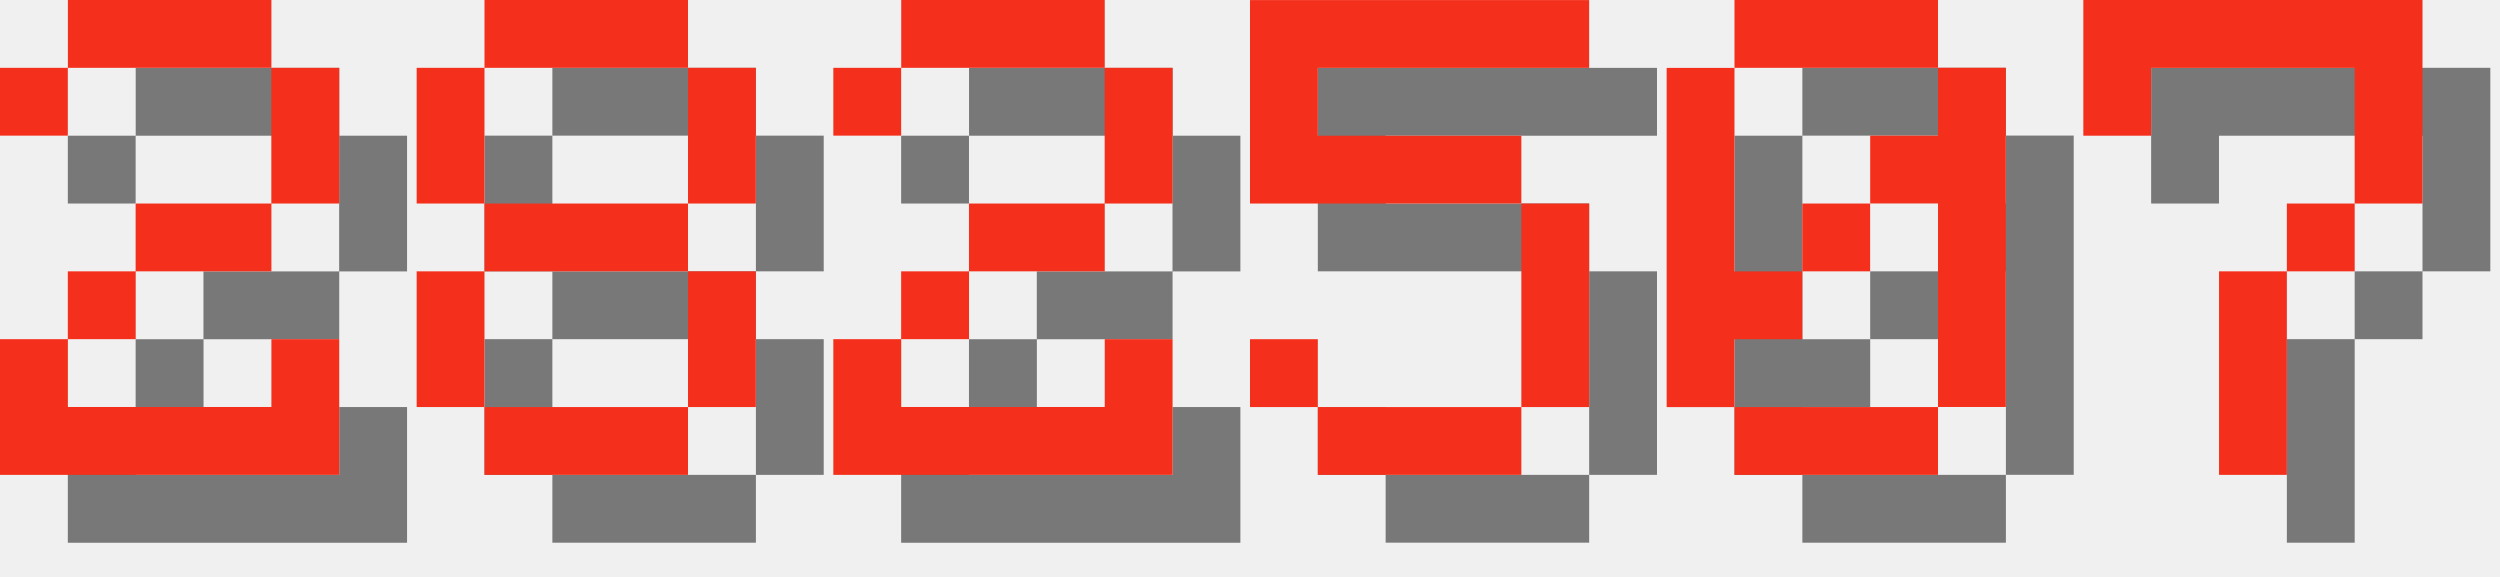
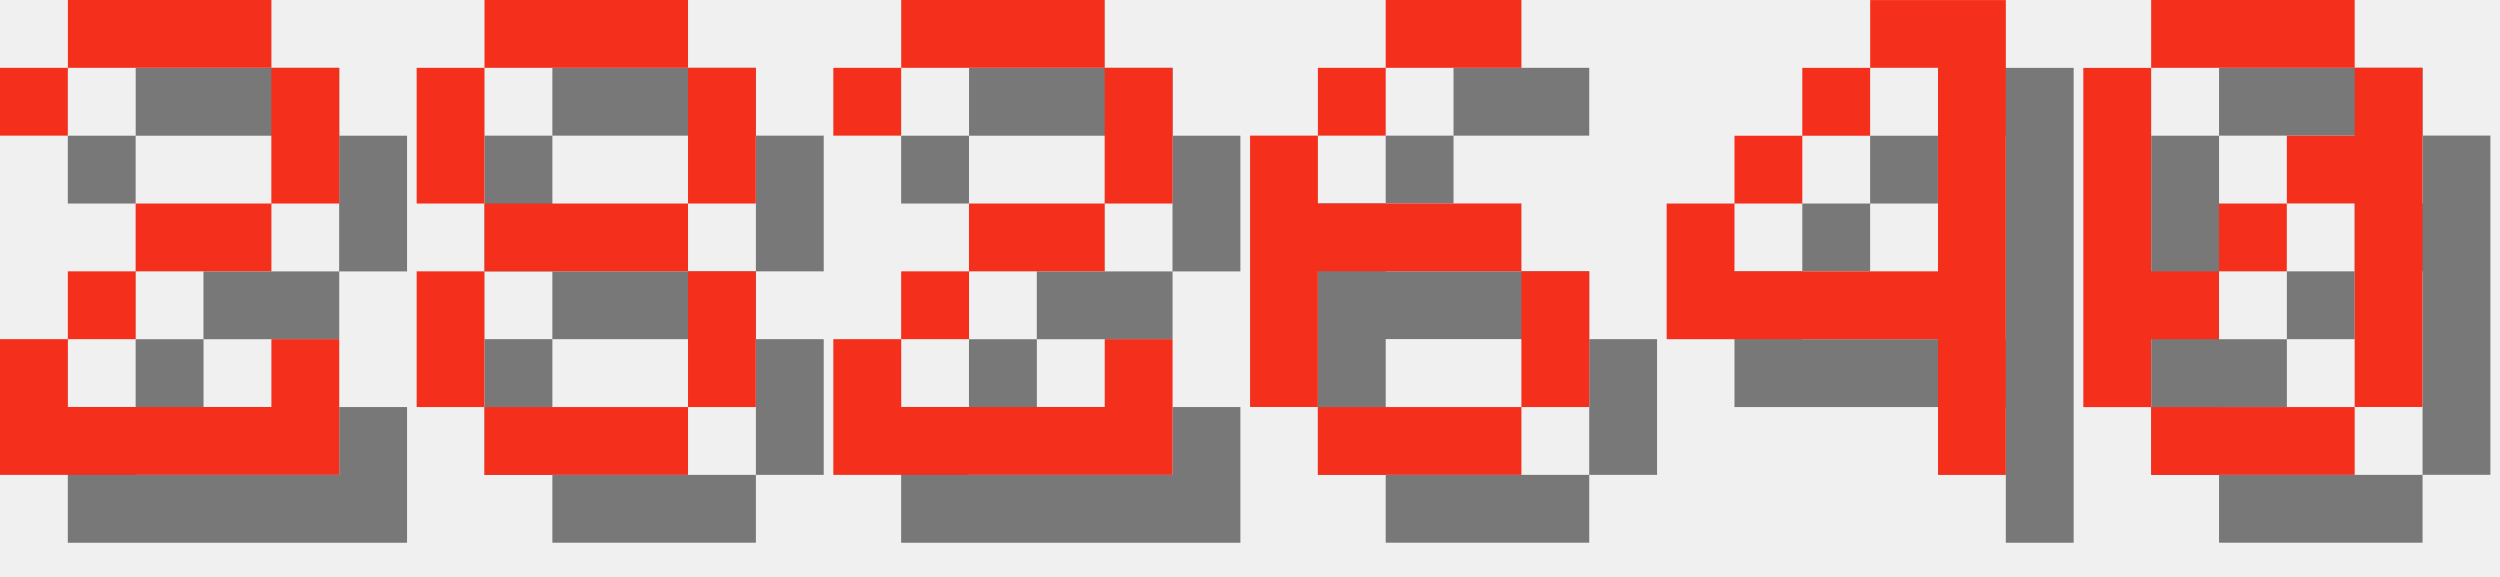
<svg xmlns="http://www.w3.org/2000/svg" version="1.1" width="156.0" height="36">
  <style>
        .text-foreground {
            fill: #F4301C;
        }
        .text-shadow {
            fill: #000000;
            fill-opacity: 0.5;
        }
    </style>
  <g class="digit" id="digit_2" transform="translate(0.0, 0), scale(4)">
    <path id="digit_2_shadow" class="text-shadow" d="m1.058 2.117v1.058h1.058v-1.058h3.175v2.117h-2.117v1.058h-1.058v1.058h-1.058v2.117h5.292v-2.117h-1.058v1.058h-3.175v-1.058h1.058v-1.058h2.117v-1.058h1.058v-2.117h-1.058v-1.058h-3.175v1.058h-1.058z" fill-opacity=".5" style="paint-order:stroke fill markers" />
    <path id="digit_2_fg" class="text-foreground" d="m0 1.058v1.058h1.058v-1.058h3.175v2.117h-2.117v1.058h-1.058v1.058h-1.058v2.117h5.292v-2.117h-1.058v1.058h-3.175v-1.058h1.058v-1.058h2.117v-1.058h1.058v-2.117h-1.058v-1.058h-3.175v1.058h-1.058z" fill="#fff" style="paint-order:stroke fill markers" />
  </g>
  <g class="digit" id="digit_8" transform="translate(26.0, 0), scale(4)">
    <path id="digit_8_shadow" class="text-shadow" d="m2.117 1.058v1.058h3.175v-1.058h-3.175zm3.175 1.058v2.117h1.058v-2.117h-1.058zm0 2.117h-3.175v1.058h3.175v-1.058zm0 1.058v2.117h1.058v-2.117h-1.058zm0 2.117h-3.175v1.058h3.175v-1.058zm-3.175 0v-2.117h-1.058v2.117h1.058zm0-3.175v-2.117h-1.058v2.117h1.058z" fill-opacity=".5" style="paint-order:stroke fill markers" />
    <path id="digit_8_fg" class="text-foreground" d="m1.058 0v1.058h3.175v-1.058h-3.175zm3.175 1.058v2.117h1.058v-2.117h-1.058zm0 2.117h-3.175v1.058h3.175v-1.058zm0 1.058v2.117h1.058v-2.117h-1.058zm0 2.117h-3.175v1.058h3.175v-1.058zm-3.175 0v-2.117h-1.058v2.117h1.058zm0-3.175v-2.117h-1.058v2.117h1.058z" fill="#fff" style="paint-order:stroke fill markers" />
  </g>
  <g class="digit" id="digit_2" transform="translate(52.0, 0), scale(4)">
    <path id="digit_2_shadow" class="text-shadow" d="m1.058 2.117v1.058h1.058v-1.058h3.175v2.117h-2.117v1.058h-1.058v1.058h-1.058v2.117h5.292v-2.117h-1.058v1.058h-3.175v-1.058h1.058v-1.058h2.117v-1.058h1.058v-2.117h-1.058v-1.058h-3.175v1.058h-1.058z" fill-opacity=".5" style="paint-order:stroke fill markers" />
    <path id="digit_2_fg" class="text-foreground" d="m0 1.058v1.058h1.058v-1.058h3.175v2.117h-2.117v1.058h-1.058v1.058h-1.058v2.117h5.292v-2.117h-1.058v1.058h-3.175v-1.058h1.058v-1.058h2.117v-1.058h1.058v-2.117h-1.058v-1.058h-3.175v1.058h-1.058z" fill="#fff" style="paint-order:stroke fill markers" />
  </g>
-   <g class="digit" id="digit_5" transform="translate(78.0, 0), scale(4)">
-     <path id="digit_5_shadow" class="text-shadow" d="m1.058 1.058v3.175h4.233v3.175h-3.175v-1.058h-1.058v1.058h1.058v1.058h3.175v-1.058h1.058v-3.175h-1.058v-1.058h-3.175v-1.058h4.233v-1.058h-5.292z" fill-opacity=".5" style="paint-order:stroke fill markers" />
-     <path id="digit_5_fg" class="text-foreground" d="m0 0v3.175h4.233v3.175h-3.175v-1.058h-1.058v1.058h1.058v1.058h3.175v-1.058h1.058v-3.175h-1.058v-1.058h-3.175v-1.058h4.233v-1.058h-5.292z" fill="#fff" style="paint-order:stroke fill markers" />
+   <g class="digit" id="digit_6" transform="translate(78.0, 0), scale(4)">
+     <path id="digit_6_shadow" class="text-shadow" d="m3.175 1.058v1.058h2.117v-1.058h-2.117zm0 1.058h-1.058v1.058h1.058v-1.058zm-1.058 1.058h-1.058v4.233h1.058v-2.117h3.175v-1.058h-3.175v-1.058zm3.175 2.117v2.117h1.058v-2.117h-1.058zm0 2.117h-3.175v1.058h3.175v-1.058z" fill-opacity=".5" style="paint-order:stroke fill markers" />
+     <path id="digit_6_fg" class="text-foreground" d="m2.117 0v1.058h2.117v-1.058h-2.117zm0 1.058h-1.058v1.058h1.058v-1.058zm-1.058 1.058h-1.058v4.233h1.058v-2.117h3.175v-1.058h-3.175v-1.058zm3.175 2.117v2.117h1.058v-2.117h-1.058zm0 2.117h-3.175v1.058h3.175v-1.058z" fill="#fff" style="paint-order:stroke fill markers" />
  </g>
-   <g class="digit" id="digit_0" transform="translate(104.0, 0), scale(4)">
+   <g class="digit" id="digit_4" transform="translate(104.0, 0), scale(4)">
+     <path id="digit_4_shadow" class="text-shadow" d="m4.233 1.058v1.058h1.058v3.175h-3.175v-1.058h-1.058v2.117h4.233v2.117h1.058v-7.408h-2.117zm-2.117 3.175h1.058v-1.058h-1.058v1.058zm1.058-1.058h1.058v-1.058h-1.058v1.058z" fill-opacity=".5" style="paint-order:stroke fill markers" />
+     <path id="digit_4_fg" class="text-foreground" d="m3.175 0v1.058h1.058v3.175h-3.175v-1.058h-1.058v2.117h4.233v2.117h1.058v-7.408h-2.117zm-2.117 3.175h1.058v-1.058h-1.058v1.058zm1.058-1.058h1.058v-1.058h-1.058v1.058z" fill="#fff" style="paint-order:stroke fill markers" />
+   </g>
+   <g class="digit" id="digit_0" transform="translate(130.0, 0), scale(4)">
    <path id="digit_0_shadow" class="text-shadow" d="m2.117 1.058v1.058h3.175v-1.058h-3.175zm3.175 1.058v1.058h-1.058v1.058h1.058v3.175h1.058v-5.292h-1.058zm0 5.292h-3.175v1.058h3.175v-1.058zm-3.175 0v-1.058h1.058v-1.058h-1.058v-3.175h-1.058v5.292h1.058zm1.058-2.117h1.058v-1.058h-1.058v1.058z" fill-opacity=".5" style="paint-order:stroke fill markers" />
    <path id="digit_0_fg" class="text-foreground" d="m1.058 0v1.058h3.175v-1.058h-3.175zm3.175 1.058v1.058h-1.058v1.058h1.058v3.175h1.058v-5.292h-1.058zm0 5.292h-3.175v1.058h3.175v-1.058zm-3.175 0v-1.058h1.058v-1.058h-1.058v-3.175h-1.058v5.292h1.058zm1.058-2.117h1.058v-1.058h-1.058v1.058z" fill="#fff" style="paint-order:stroke fill markers" />
  </g>
-   <g class="digit" id="digit_7" transform="translate(130.0, 0), scale(4)">
-     <path id="digit_7_shadow" class="text-shadow" d="m1.058 1.058 2e-6 2.117h1.058v-1.058h3.175v1.058l2e-7 1.058h-1.058v1.058h-1.058l4e-7 3.175 1.058 1e-7v-3.175h1.058v-1.058h1.058l5e-7 -1.058v-2.117z" fill-opacity=".5" style="paint-order:stroke fill markers" />
-     <path id="digit_7_fg" class="text-foreground" d="m0 0 2e-6 2.117h1.058v-1.058h3.175v1.058l2e-7 1.058h-1.058v1.058h-1.058l4e-7 3.175 1.058 1e-7v-3.175h1.058v-1.058h1.058l5e-7 -1.058v-2.117z" fill="#fff" style="paint-order:stroke fill markers" />
-   </g>
</svg>
